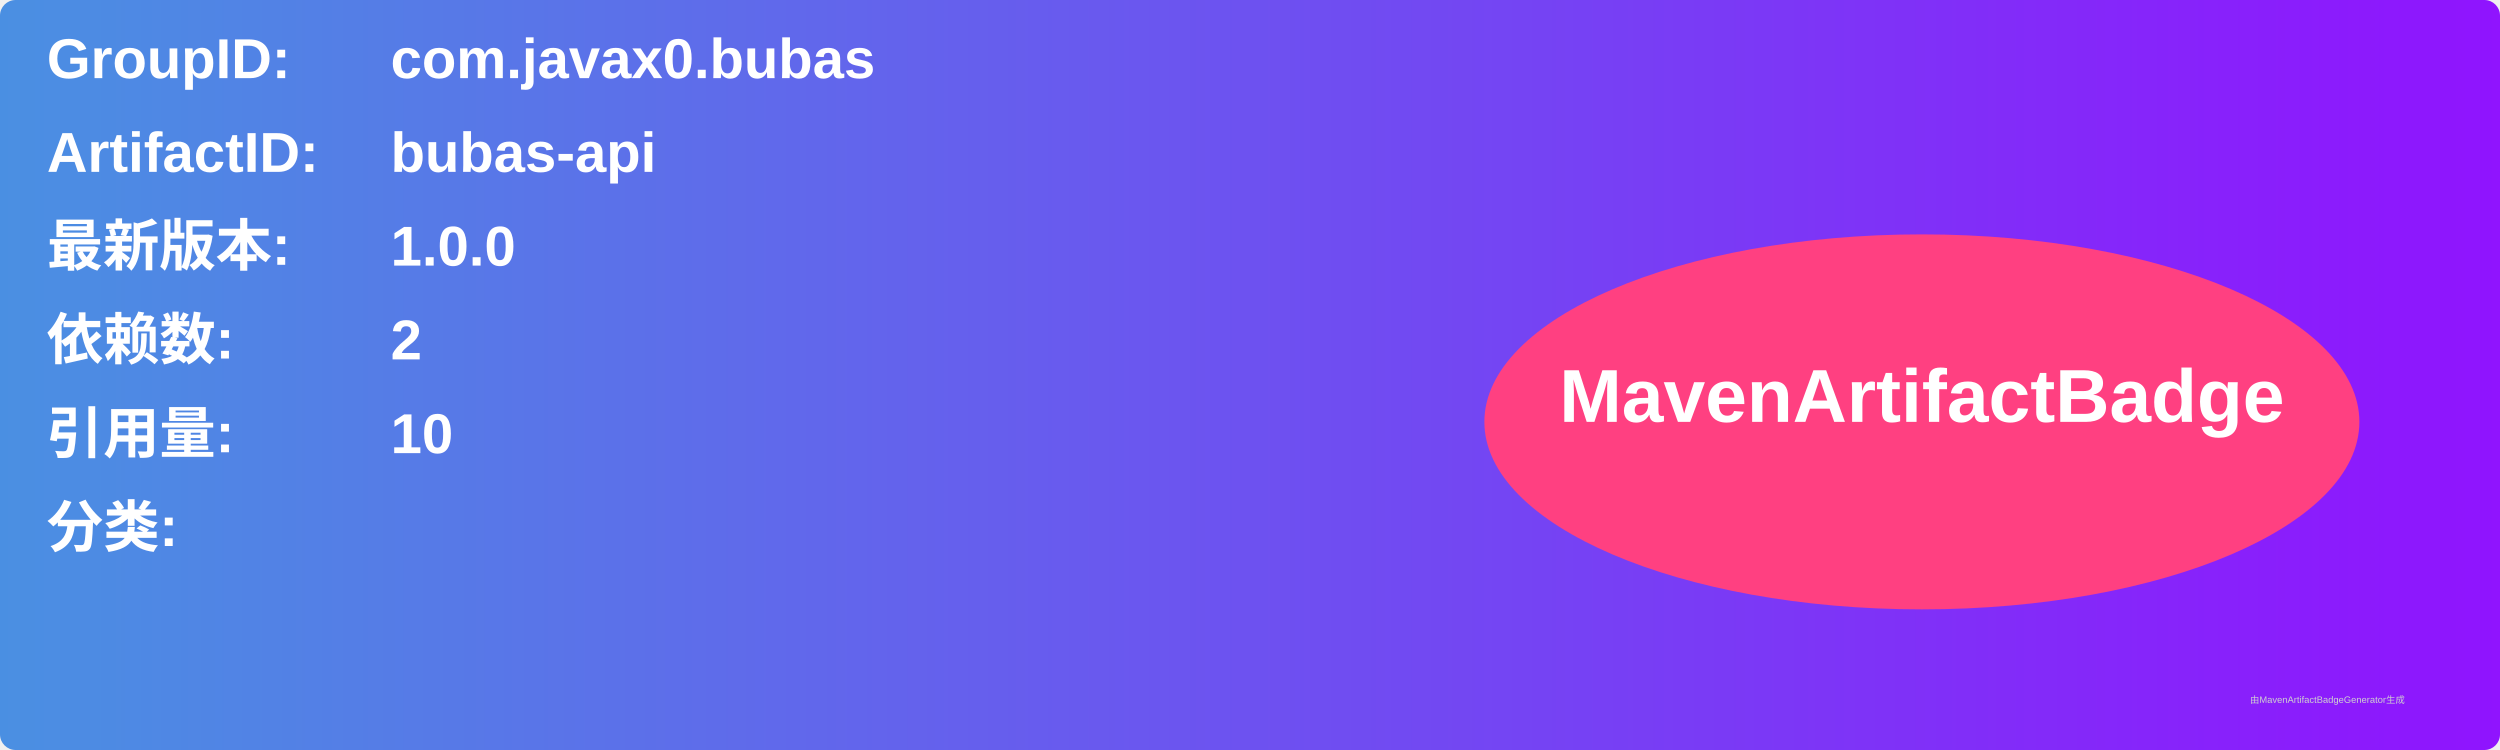
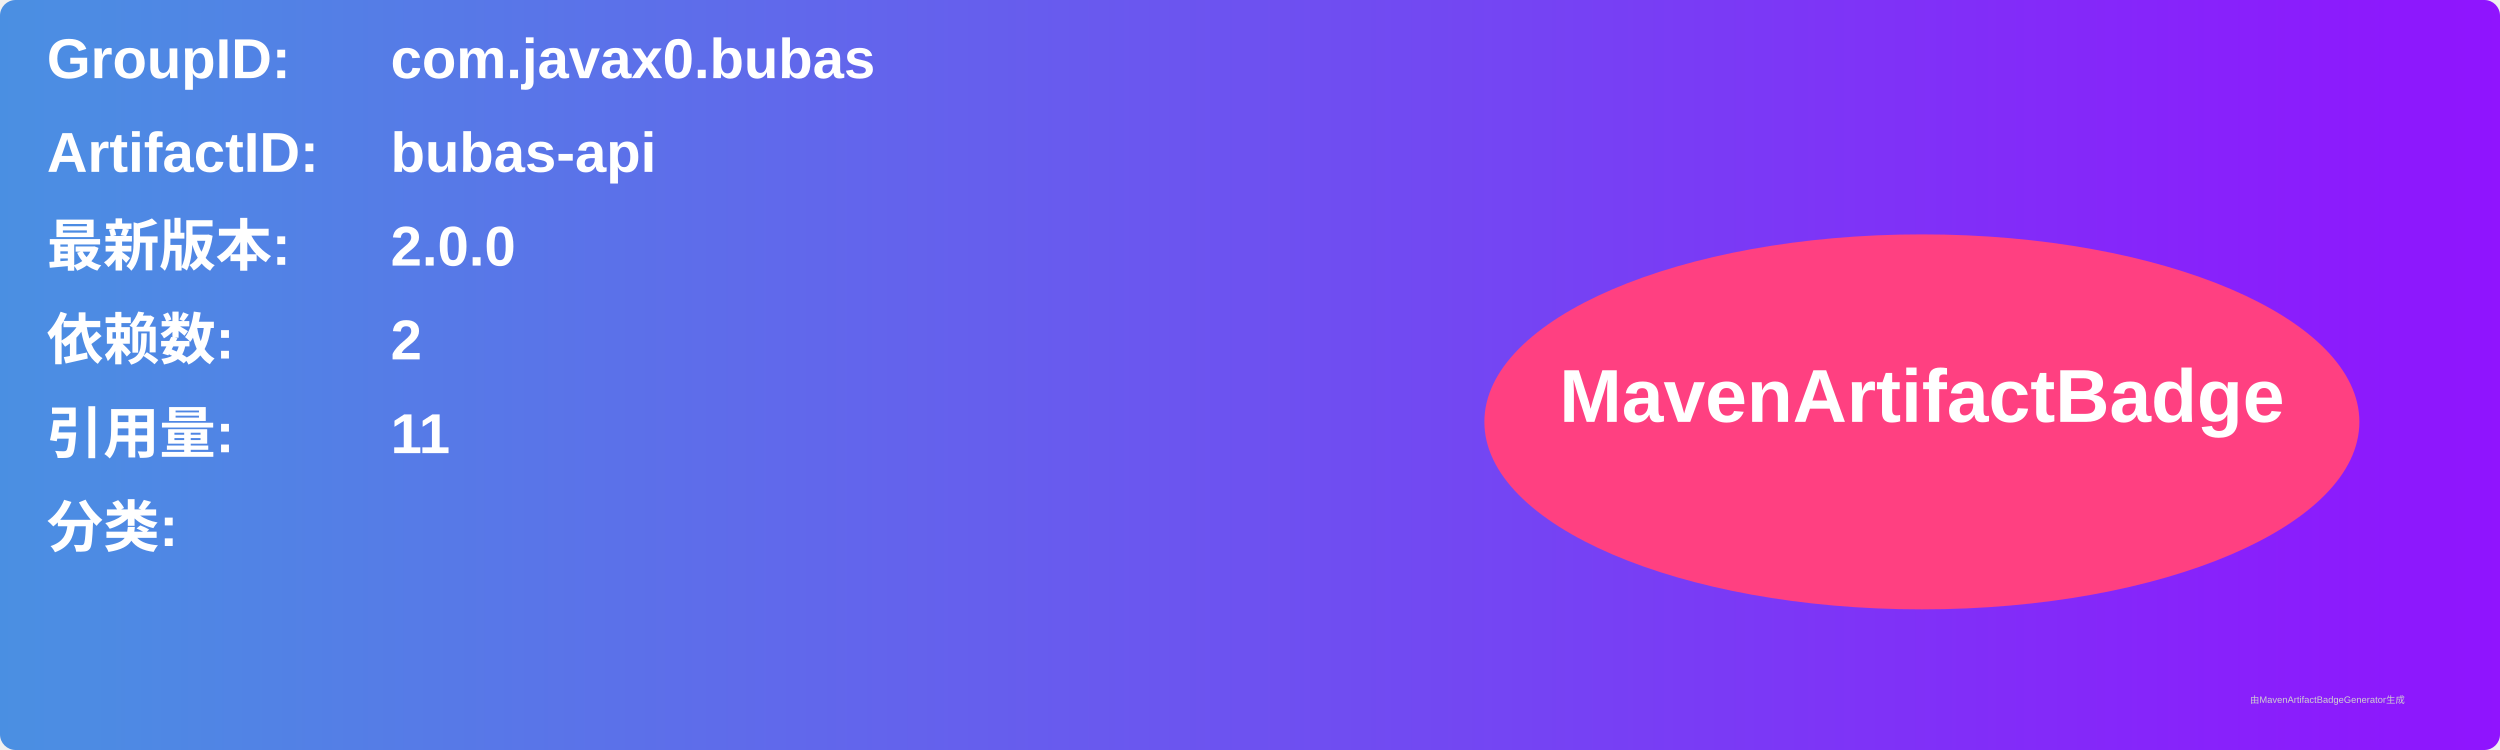
<svg xmlns="http://www.w3.org/2000/svg" width="800" height="240" viewBox="0 0 800 240">
  <linearGradient id="grad" x1="0%" y1="0%" x2="100%" y2="0%">
    <stop offset="0%" stop-color="#4a90e2" />
    <stop offset="100%" stop-color="#9013fe" />
  </linearGradient>
  <rect width="100%" height="100%" rx="5" ry="5" fill="url(#grad)" />
  <g transform="translate(15, 15)">
    <text x="0" y="10" font-family="Arial" font-size="18" fill="white" font-weight="bold" width="260">GroupID:</text>
    <text x="110" y="10" font-family="Arial" font-size="18" fill="white" font-weight="bold" width="460">com.javax0.bubas</text>
    <text x="0" y="40" font-family="Arial" font-size="18" fill="white" font-weight="bold" width="260">ArtifactID:</text>
    <text x="110" y="40" font-family="Arial" font-size="18" fill="white" font-weight="bold" width="460">bubas-api</text>
    <text x="0" y="70" font-family="Arial" font-size="18" fill="white" font-weight="bold">最新版本:</text>
    <text x="110" y="70" font-family="Arial" font-size="18" fill="white" font-weight="bold">
-       <tspan font-weight="bold">1.0.0</tspan>
+       <tspan font-weight="bold">2.0.0</tspan>
    </text>
    <text x="0" y="100" font-family="Arial" font-size="18" fill="white" font-weight="bold">依赖数: </text>
    <text x="110" y="100" font-family="Arial" font-size="18" fill="white">
      <tspan font-weight="bold">2</tspan>
    </text>
    <text x="0" y="130" font-family="Arial" font-size="18" fill="white" font-weight="bold">引用量: </text>
    <text x="110" y="130" font-family="Arial" font-size="18" fill="white">
-       <tspan font-weight="bold">10</tspan>
+       <tspan font-weight="bold">11</tspan>
    </text>
    <text x="0" y="160" font-family="Arial" font-size="18" fill="white" font-weight="bold">分类:</text>
    <text x="10" y="190" font-family="Arial" font-size="10" fill="white">
      <tspan font-weight="bold" />
    </text>
    <ellipse cx="600" cy="120" rx="140" ry="60" fill="#ff4081" />
    <text x="600" y="120" text-anchor="middle" font-family="Arial" font-size="24" fill="white" font-weight="bold">MavenArtifactBadge</text>
  </g>
  <text x="720" y="225" font-family="Arial" font-size="3" fill="#d0d0d0">由MavenArtifactBadgeGenerator生成</text>
</svg>
